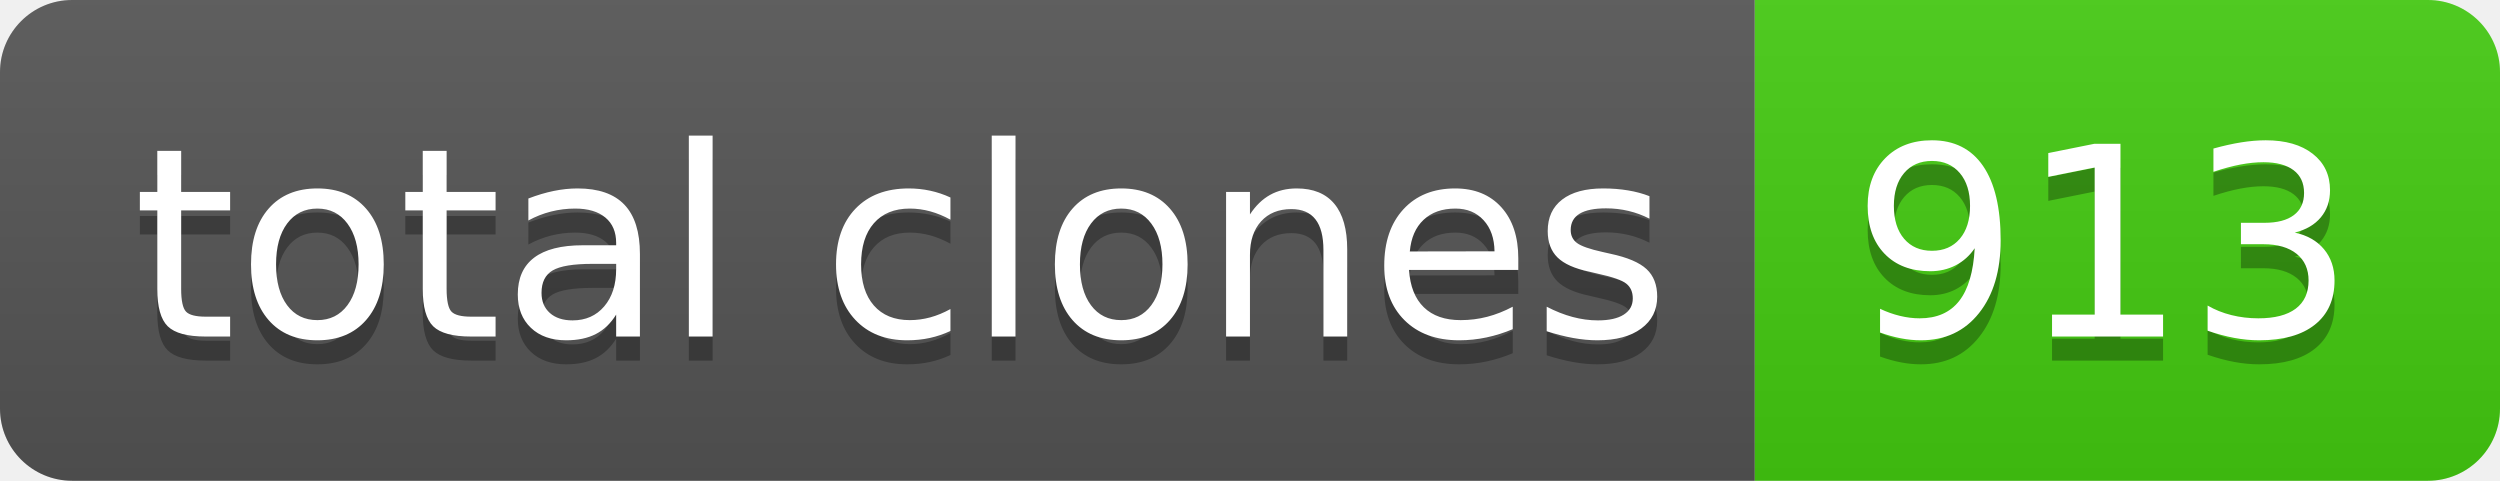
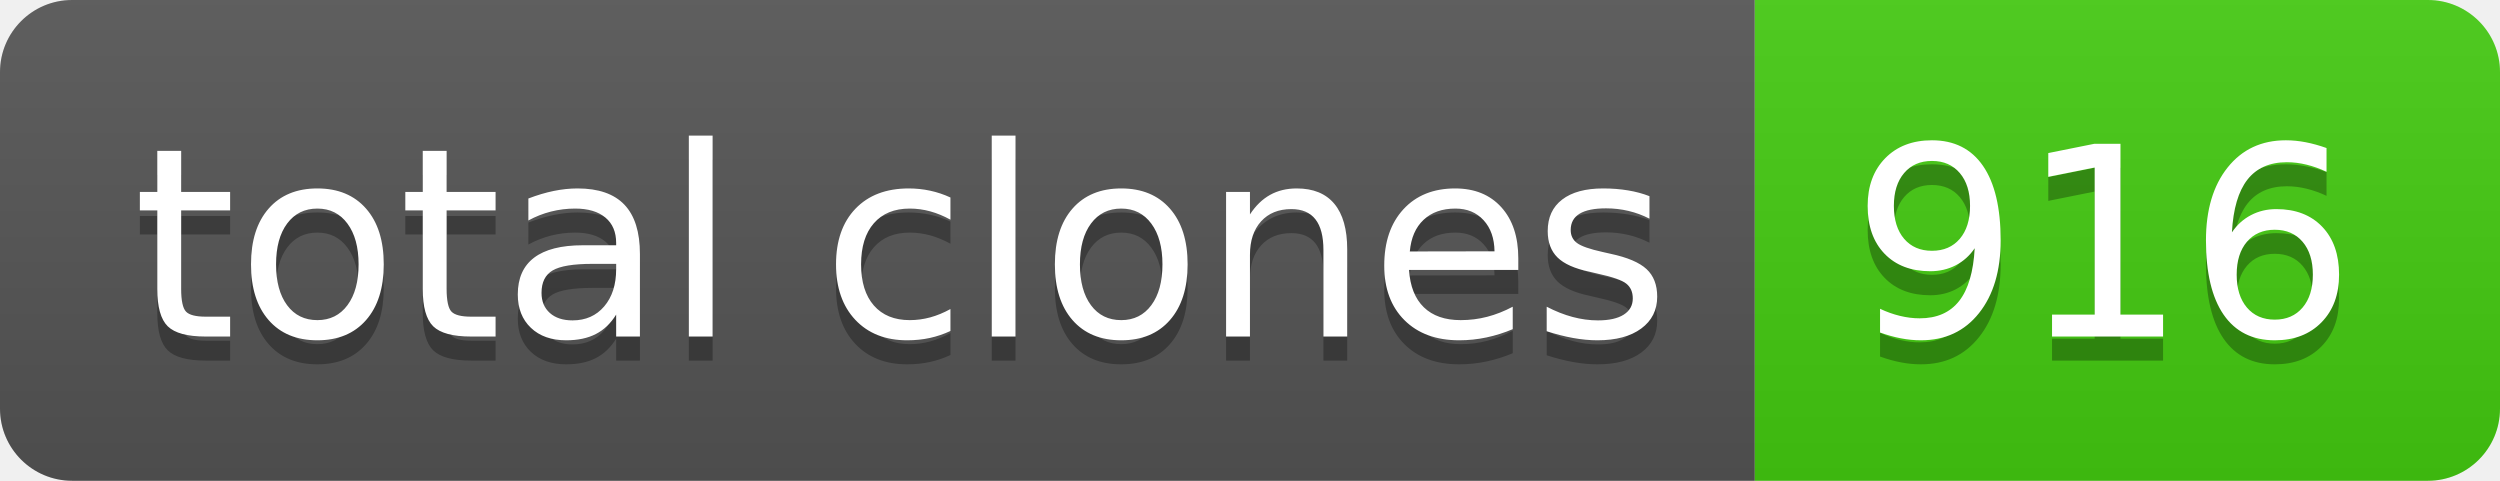
- <svg xmlns="http://www.w3.org/2000/svg" width="104" height="20" role="img" aria-label="total clones: 913">
+ <svg xmlns="http://www.w3.org/2000/svg" width="104" height="20" role="img" aria-label="total clones: 916">
  <linearGradient id="s" x2="0" y2="100%">
    <stop offset="0" stop-color="#bbb" stop-opacity=".1" />
    <stop offset="1" stop-opacity=".1" />
  </linearGradient>
  <clipPath id="r">
    <rect width="104" height="20" rx="3" fill="#fff" />
  </clipPath>
  <g clip-path="url(#r)">
    <rect width="73" height="20" fill="#555" />
    <rect x="73" width="31" height="20" fill="#4c1" />
    <rect width="104" height="20" fill="url(#s)" />
  </g>
  <g fill="#fff" text-anchor="middle" font-family="Verdana,Geneva,DejaVu Sans,sans-serif" text-rendering="geometricPrecision" font-size="110">
    <text aria-hidden="true" x="375" y="150" fill="#010101" fill-opacity=".3" transform="scale(.1)" textLength="630">total clones</text>
    <text x="375" y="140" transform="scale(.1)" fill="#fff" textLength="630">total clones</text>
-     <text aria-hidden="true" x="875" y="150" fill="#010101" fill-opacity=".3" transform="scale(.1)" textLength="210">913</text>
-     <text x="875" y="140" transform="scale(.1)" fill="#fff" textLength="210">913</text>
+     <text aria-hidden="true" x="875" y="150" fill="#010101" fill-opacity=".3" transform="scale(.1)" textLength="210">916</text>
+     <text x="875" y="140" transform="scale(.1)" fill="#fff" textLength="210">916</text>
  </g>
</svg>
